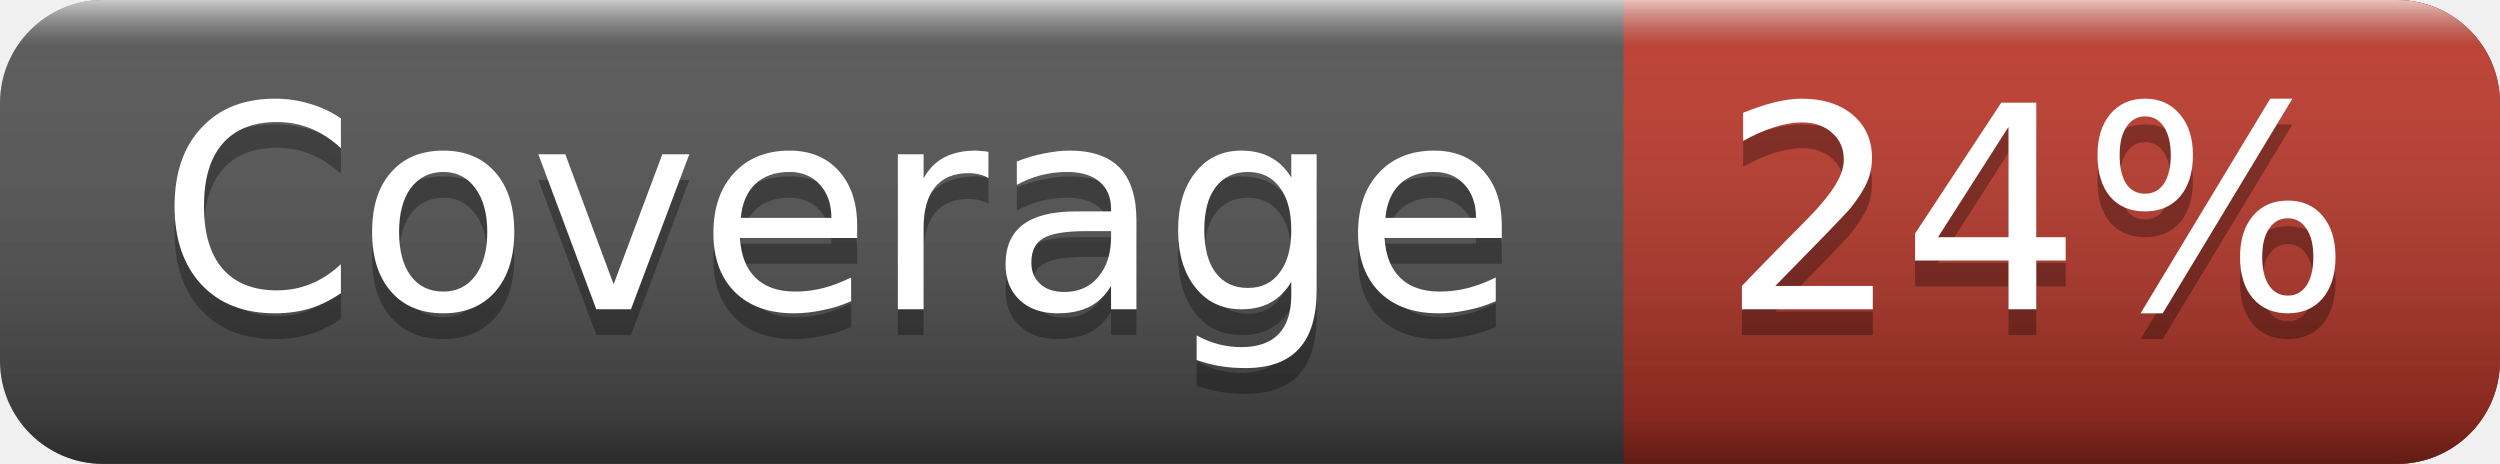
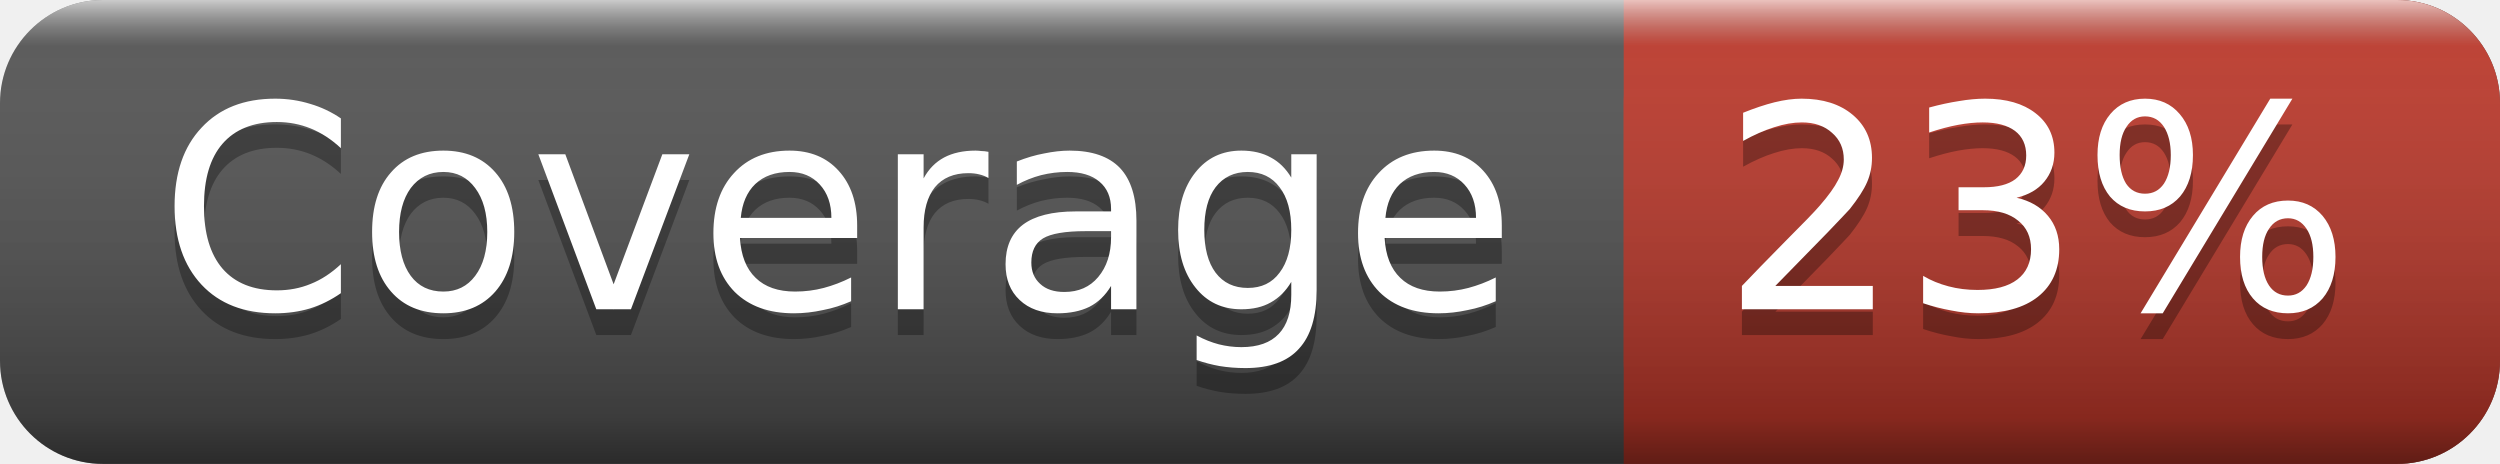
<svg xmlns="http://www.w3.org/2000/svg" width="97" height="18">
  <linearGradient id="smooth" x2="0" y2="100%">
    <stop offset="0" stop-color="#fff" stop-opacity=".7" />
    <stop offset=".1" stop-color="#aaa" stop-opacity=".1" />
    <stop offset=".9" stop-color="#000" stop-opacity=".3" />
    <stop offset="1" stop-color="#000" stop-opacity=".5" />
  </linearGradient>
  <rect rx="4" width="97" height="18" fill="#555" />
  <rect rx="4" x="63" width="34" height="18" fill="#C0392B" />
  <rect x="63" width="4" height="18" fill="#C0392B" />
  <rect rx="4" width="97" height="18" fill="url(#smooth)" />
  <g fill="#fff" text-anchor="middle" font-family="DejaVu Sans,Verdana,Geneva,sans-serif" font-size="11">
    <text x="32.5" y="13" fill="#010101" fill-opacity=".3">Coverage</text>
    <text x="32.5" y="12">Coverage</text>
-     <text x="79" y="13" fill="#010101" fill-opacity=".3">24%</text>
-     <text x="79" y="12">24%</text>
+     <text x="79" y="13" fill="#010101" fill-opacity=".3">23%</text>
+     <text x="79" y="12">23%</text>
  </g>
</svg>
